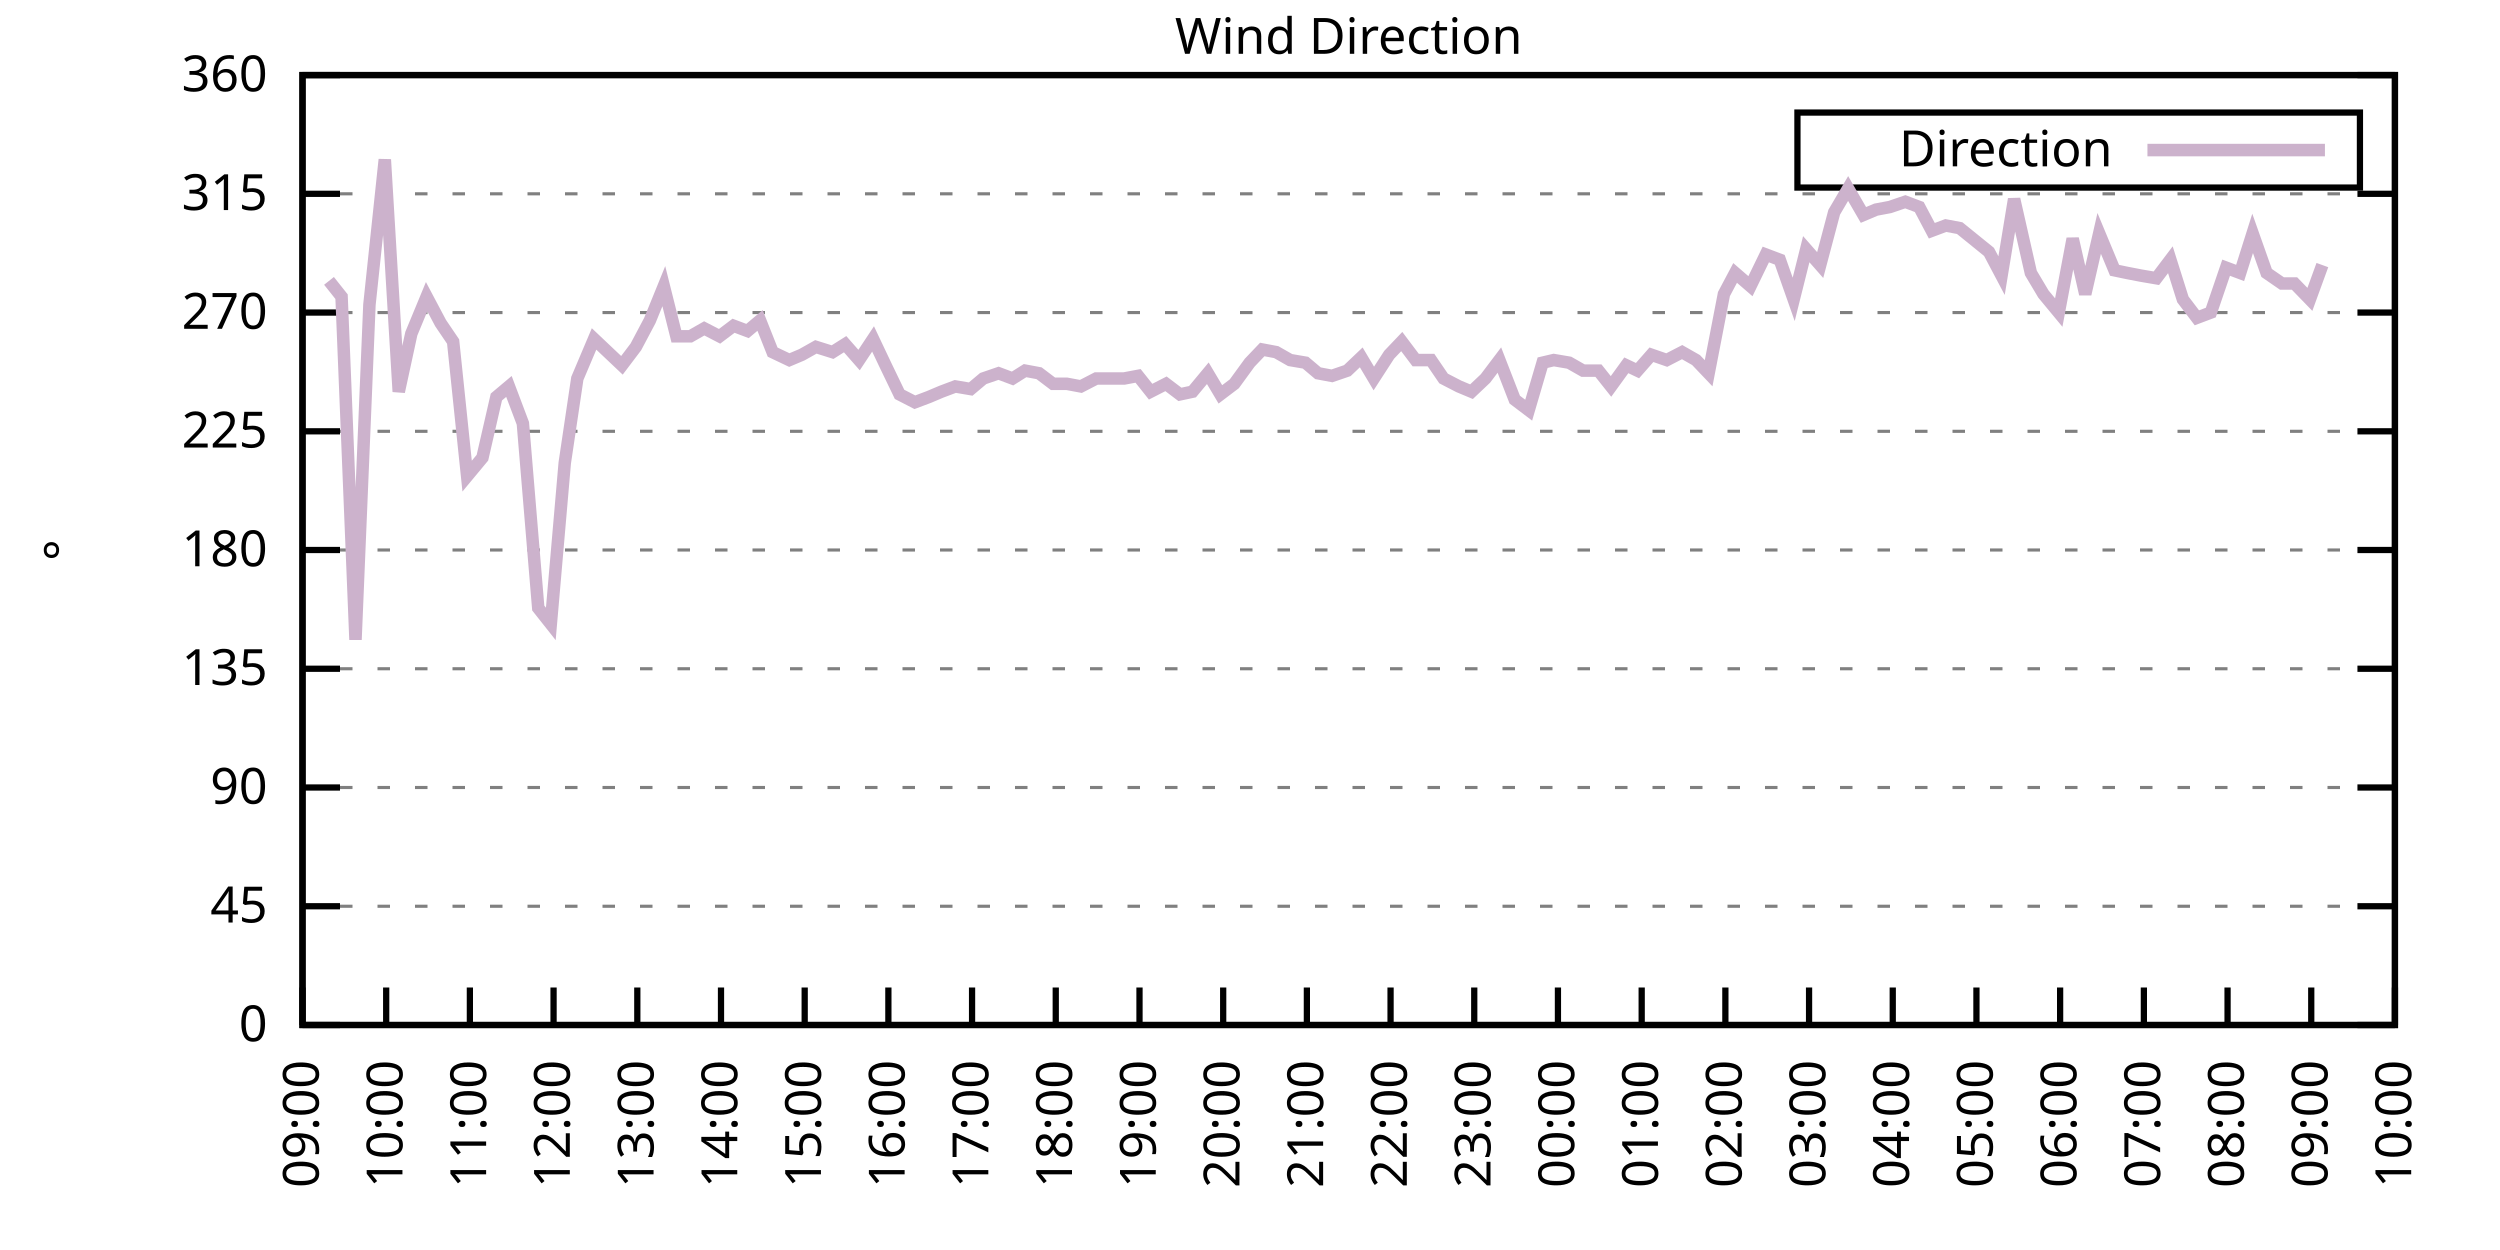
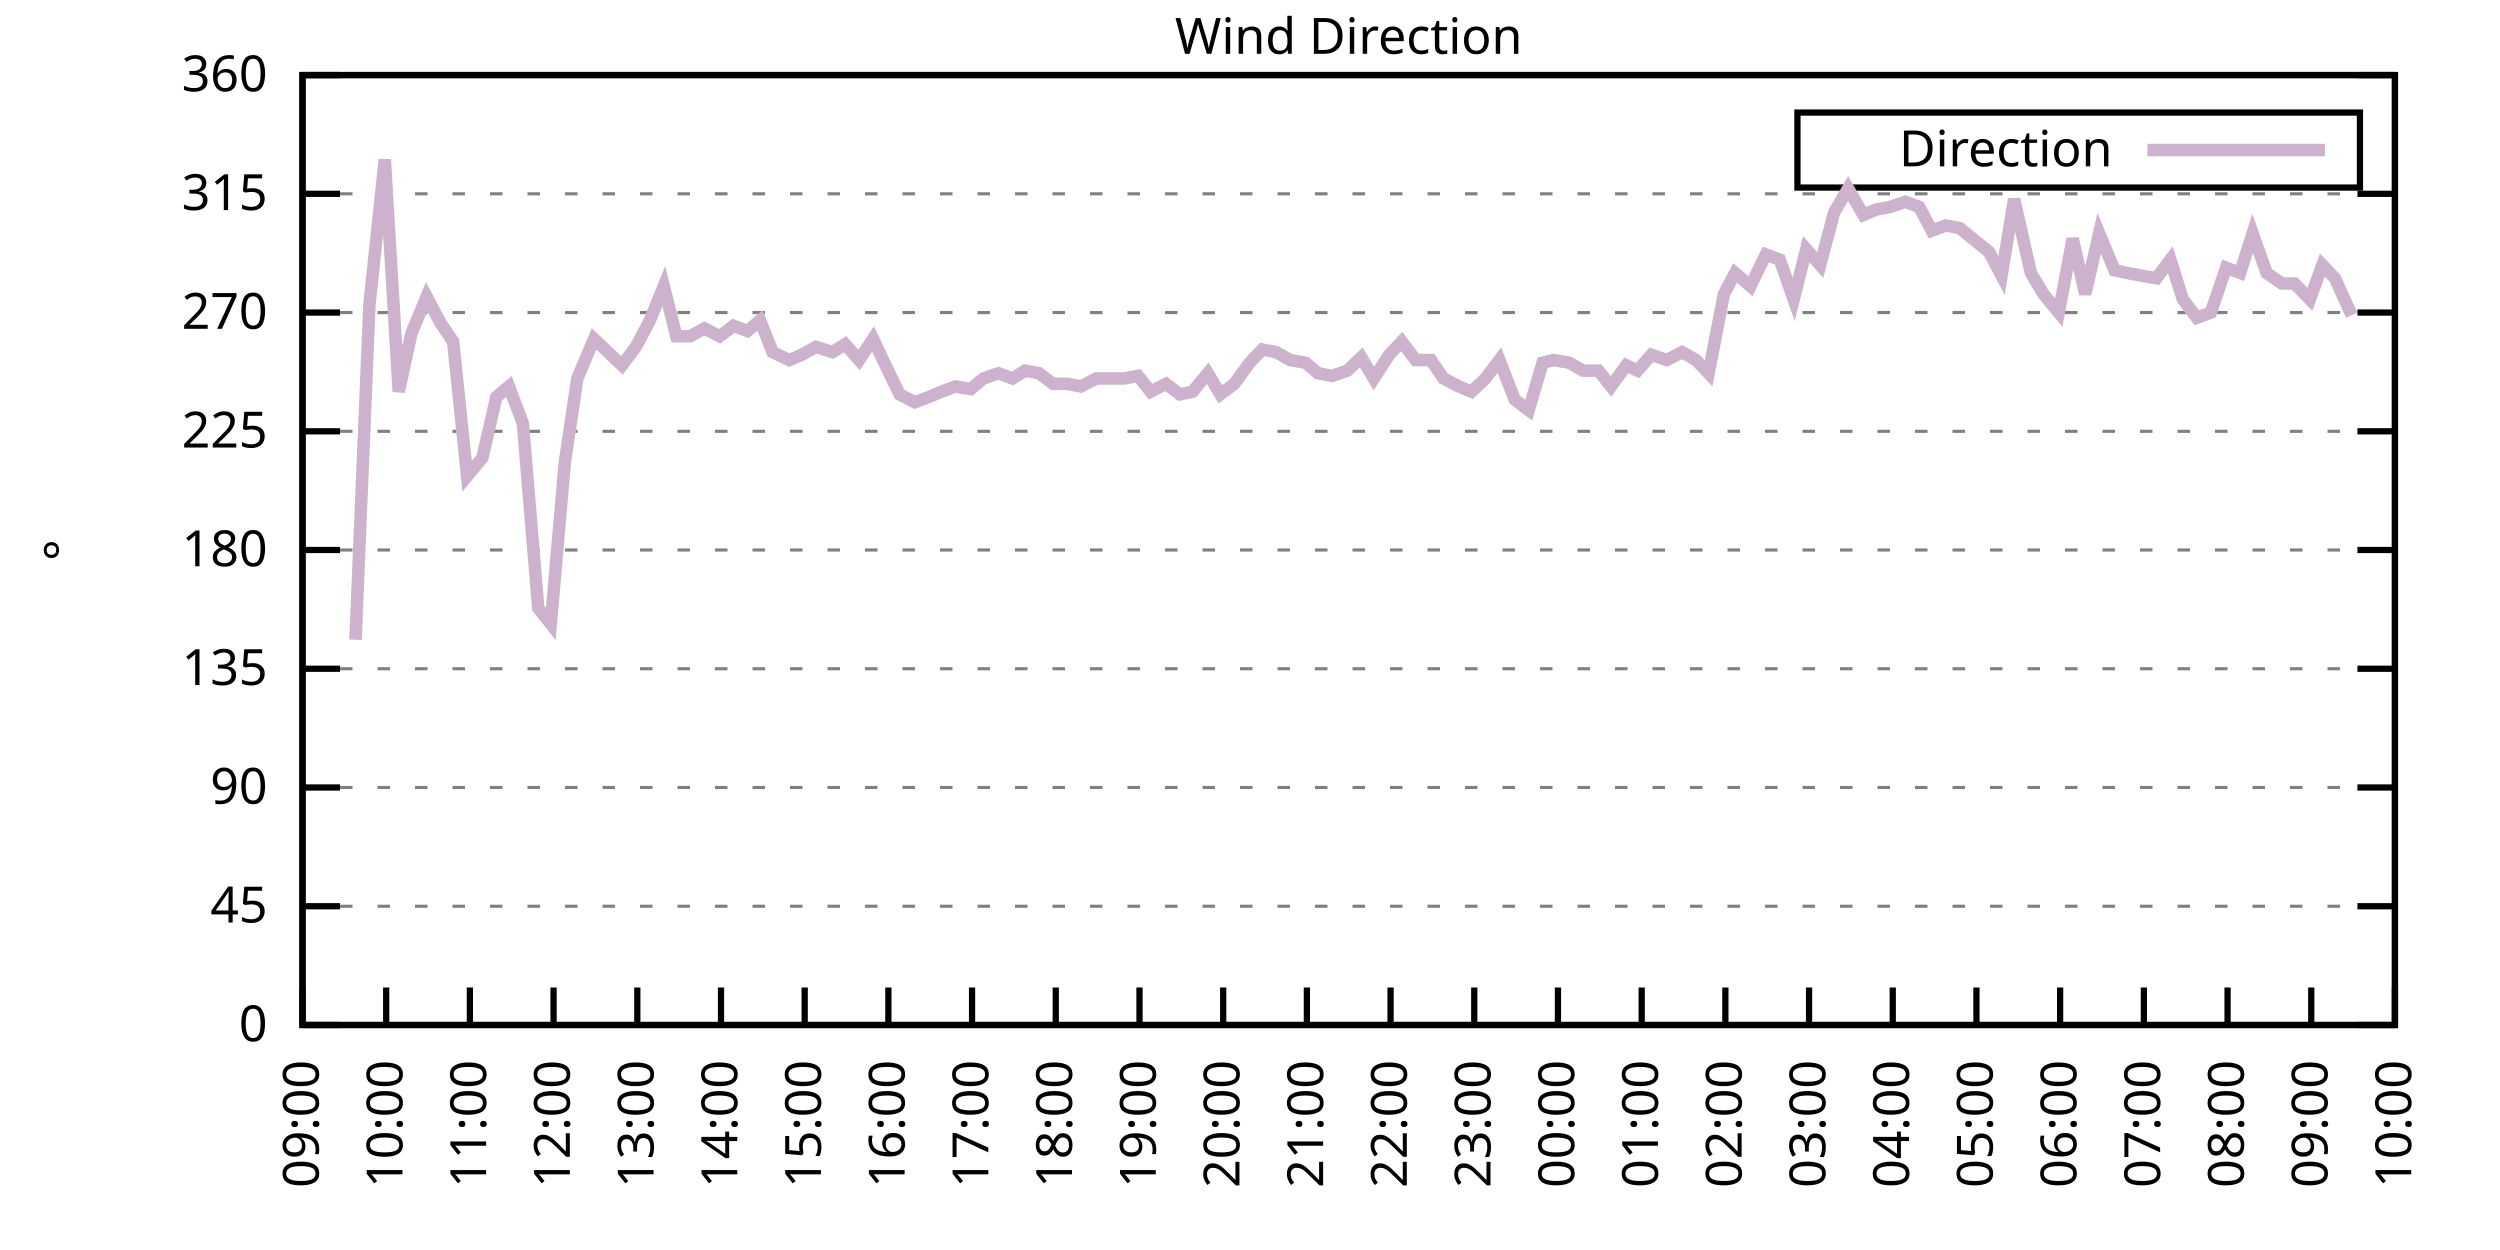
<svg xmlns="http://www.w3.org/2000/svg" xmlns:xlink="http://www.w3.org/1999/xlink" width="400" height="200" viewBox="0 0 400 200">
  <g id="gnuplot_canvas">
    <rect x="0" y="0" width="400" height="200" fill="none" />
    <defs>
      <circle id="gpDot" r="0.5" stroke-width="0.5" stroke="currentColor" />
      <path id="gpPt0" stroke-width="0.333" stroke="currentColor" d="M-1,0 h2 M0,-1 v2" />
      <path id="gpPt1" stroke-width="0.333" stroke="currentColor" d="M-1,-1 L1,1 M1,-1 L-1,1" />
      <path id="gpPt2" stroke-width="0.333" stroke="currentColor" d="M-1,0 L1,0 M0,-1 L0,1 M-1,-1 L1,1 M-1,1 L1,-1" />
      <rect id="gpPt3" stroke-width="0.333" stroke="currentColor" x="-1" y="-1" width="2" height="2" />
      <rect id="gpPt4" stroke-width="0.333" stroke="currentColor" fill="currentColor" x="-1" y="-1" width="2" height="2" />
      <circle id="gpPt5" stroke-width="0.333" stroke="currentColor" cx="0" cy="0" r="1" />
      <use xlink:href="#gpPt5" id="gpPt6" fill="currentColor" stroke="none" />
      <path id="gpPt7" stroke-width="0.333" stroke="currentColor" d="M0,-1.33 L-1.33,0.67 L1.33,0.67 z" />
      <use xlink:href="#gpPt7" id="gpPt8" fill="currentColor" stroke="none" />
      <use xlink:href="#gpPt7" id="gpPt9" stroke="currentColor" transform="rotate(180)" />
      <use xlink:href="#gpPt9" id="gpPt10" fill="currentColor" stroke="none" />
      <use xlink:href="#gpPt3" id="gpPt11" stroke="currentColor" transform="rotate(45)" />
      <use xlink:href="#gpPt11" id="gpPt12" fill="currentColor" stroke="none" />
      <path id="gpPt13" stroke-width="0.333" stroke="currentColor" d="M0,1.330 L1.265,0.411 L0.782,-1.067 L-0.782,-1.076 L-1.265,0.411 z" />
      <use xlink:href="#gpPt13" id="gpPt14" fill="currentColor" stroke="none" />
      <filter id="textbox" filterUnits="objectBoundingBox" x="0" y="0" height="1" width="1">
        <feFlood flood-color="white" flood-opacity="1" result="bgnd" />
        <feComposite in="SourceGraphic" in2="bgnd" operator="atop" />
      </filter>
      <filter id="greybox" filterUnits="objectBoundingBox" x="0" y="0" height="1" width="1">
        <feFlood flood-color="lightgrey" flood-opacity="1" result="grey" />
        <feComposite in="SourceGraphic" in2="grey" operator="atop" />
      </filter>
    </defs>
    <g fill="none" color="white" stroke="currentColor" stroke-width="1.00" stroke-linecap="butt" stroke-linejoin="miter">
</g>
    <g fill="none" color="black" stroke="currentColor" stroke-width="1.00" stroke-linecap="butt" stroke-linejoin="miter">
      <g stroke="none" shape-rendering="crispEdges">
        <polygon fill="rgb(255, 255, 255)" points="48.40,164.00 383.18,164.00 383.18,12.02 48.40,12.02 " />
      </g>
    </g>
    <g fill="none" color="black" stroke="currentColor" stroke-width="1.00" stroke-linecap="butt" stroke-linejoin="miter">
</g>
    <g fill="none" color="black" stroke="black" stroke-width="0.50" stroke-linecap="butt" stroke-linejoin="miter">
</g>
    <g fill="none" color="gray" stroke="currentColor" stroke-width="0.50" stroke-linecap="butt" stroke-linejoin="miter">
      <path stroke="gray" stroke-dasharray="2,4" class="gridline" d="M48.40,164.00 L383.19,164.00  " />
    </g>
    <g fill="none" color="gray" stroke="gray" stroke-width="1.00" stroke-linecap="butt" stroke-linejoin="miter">
</g>
    <g fill="none" color="black" stroke="currentColor" stroke-width="1.00" stroke-linecap="butt" stroke-linejoin="miter">
      <path stroke="black" d="M48.40,164.00 L54.40,164.00 M383.19,164.00 L377.19,164.00  " />
      <g transform="translate(42.80,166.60)" stroke="none" fill="black" font-family="Sans" font-size="8.00" text-anchor="end">
        <text>
          <tspan font-family="Sans"> 0</tspan>
        </text>
      </g>
    </g>
    <g fill="none" color="black" stroke="currentColor" stroke-width="1.00" stroke-linecap="butt" stroke-linejoin="miter">
</g>
    <g fill="none" color="black" stroke="black" stroke-width="0.50" stroke-linecap="butt" stroke-linejoin="miter">
</g>
    <g fill="none" color="gray" stroke="currentColor" stroke-width="0.50" stroke-linecap="butt" stroke-linejoin="miter">
      <path stroke="gray" stroke-dasharray="2,4" class="gridline" d="M48.40,145.00 L383.19,145.00  " />
    </g>
    <g fill="none" color="gray" stroke="gray" stroke-width="1.00" stroke-linecap="butt" stroke-linejoin="miter">
</g>
    <g fill="none" color="black" stroke="currentColor" stroke-width="1.00" stroke-linecap="butt" stroke-linejoin="miter">
      <path stroke="black" d="M48.40,145.00 L54.40,145.00 M383.19,145.00 L377.19,145.00  " />
      <g transform="translate(42.80,147.60)" stroke="none" fill="black" font-family="Sans" font-size="8.00" text-anchor="end">
        <text>
          <tspan font-family="Sans"> 45</tspan>
        </text>
      </g>
    </g>
    <g fill="none" color="black" stroke="currentColor" stroke-width="1.00" stroke-linecap="butt" stroke-linejoin="miter">
</g>
    <g fill="none" color="black" stroke="black" stroke-width="0.50" stroke-linecap="butt" stroke-linejoin="miter">
</g>
    <g fill="none" color="gray" stroke="currentColor" stroke-width="0.50" stroke-linecap="butt" stroke-linejoin="miter">
      <path stroke="gray" stroke-dasharray="2,4" class="gridline" d="M48.40,126.00 L383.19,126.00  " />
    </g>
    <g fill="none" color="gray" stroke="gray" stroke-width="1.00" stroke-linecap="butt" stroke-linejoin="miter">
</g>
    <g fill="none" color="black" stroke="currentColor" stroke-width="1.00" stroke-linecap="butt" stroke-linejoin="miter">
      <path stroke="black" d="M48.40,126.00 L54.40,126.00 M383.19,126.00 L377.19,126.00  " />
      <g transform="translate(42.80,128.60)" stroke="none" fill="black" font-family="Sans" font-size="8.00" text-anchor="end">
        <text>
          <tspan font-family="Sans"> 90</tspan>
        </text>
      </g>
    </g>
    <g fill="none" color="black" stroke="currentColor" stroke-width="1.00" stroke-linecap="butt" stroke-linejoin="miter">
</g>
    <g fill="none" color="black" stroke="black" stroke-width="0.50" stroke-linecap="butt" stroke-linejoin="miter">
</g>
    <g fill="none" color="gray" stroke="currentColor" stroke-width="0.50" stroke-linecap="butt" stroke-linejoin="miter">
      <path stroke="gray" stroke-dasharray="2,4" class="gridline" d="M48.40,107.00 L383.19,107.00  " />
    </g>
    <g fill="none" color="gray" stroke="gray" stroke-width="1.00" stroke-linecap="butt" stroke-linejoin="miter">
</g>
    <g fill="none" color="black" stroke="currentColor" stroke-width="1.00" stroke-linecap="butt" stroke-linejoin="miter">
      <path stroke="black" d="M48.40,107.00 L54.40,107.00 M383.19,107.00 L377.19,107.00  " />
      <g transform="translate(42.80,109.60)" stroke="none" fill="black" font-family="Sans" font-size="8.00" text-anchor="end">
        <text>
          <tspan font-family="Sans"> 135</tspan>
        </text>
      </g>
    </g>
    <g fill="none" color="black" stroke="currentColor" stroke-width="1.00" stroke-linecap="butt" stroke-linejoin="miter">
</g>
    <g fill="none" color="black" stroke="black" stroke-width="0.50" stroke-linecap="butt" stroke-linejoin="miter">
</g>
    <g fill="none" color="gray" stroke="currentColor" stroke-width="0.50" stroke-linecap="butt" stroke-linejoin="miter">
      <path stroke="gray" stroke-dasharray="2,4" class="gridline" d="M48.40,88.00 L383.19,88.00  " />
    </g>
    <g fill="none" color="gray" stroke="gray" stroke-width="1.00" stroke-linecap="butt" stroke-linejoin="miter">
</g>
    <g fill="none" color="black" stroke="currentColor" stroke-width="1.00" stroke-linecap="butt" stroke-linejoin="miter">
      <path stroke="black" d="M48.40,88.00 L54.40,88.00 M383.19,88.00 L377.19,88.00  " />
      <g transform="translate(42.80,90.60)" stroke="none" fill="black" font-family="Sans" font-size="8.00" text-anchor="end">
        <text>
          <tspan font-family="Sans"> 180</tspan>
        </text>
      </g>
    </g>
    <g fill="none" color="black" stroke="currentColor" stroke-width="1.00" stroke-linecap="butt" stroke-linejoin="miter">
</g>
    <g fill="none" color="black" stroke="black" stroke-width="0.50" stroke-linecap="butt" stroke-linejoin="miter">
</g>
    <g fill="none" color="gray" stroke="currentColor" stroke-width="0.50" stroke-linecap="butt" stroke-linejoin="miter">
      <path stroke="gray" stroke-dasharray="2,4" class="gridline" d="M48.40,69.01 L383.19,69.01  " />
    </g>
    <g fill="none" color="gray" stroke="gray" stroke-width="1.00" stroke-linecap="butt" stroke-linejoin="miter">
</g>
    <g fill="none" color="black" stroke="currentColor" stroke-width="1.00" stroke-linecap="butt" stroke-linejoin="miter">
      <path stroke="black" d="M48.40,69.01 L54.40,69.01 M383.19,69.01 L377.19,69.01  " />
      <g transform="translate(42.80,71.61)" stroke="none" fill="black" font-family="Sans" font-size="8.00" text-anchor="end">
        <text>
          <tspan font-family="Sans"> 225</tspan>
        </text>
      </g>
    </g>
    <g fill="none" color="black" stroke="currentColor" stroke-width="1.00" stroke-linecap="butt" stroke-linejoin="miter">
</g>
    <g fill="none" color="black" stroke="black" stroke-width="0.50" stroke-linecap="butt" stroke-linejoin="miter">
</g>
    <g fill="none" color="gray" stroke="currentColor" stroke-width="0.50" stroke-linecap="butt" stroke-linejoin="miter">
      <path stroke="gray" stroke-dasharray="2,4" class="gridline" d="M48.40,50.01 L383.19,50.01  " />
    </g>
    <g fill="none" color="gray" stroke="gray" stroke-width="1.00" stroke-linecap="butt" stroke-linejoin="miter">
</g>
    <g fill="none" color="black" stroke="currentColor" stroke-width="1.00" stroke-linecap="butt" stroke-linejoin="miter">
      <path stroke="black" d="M48.40,50.01 L54.40,50.01 M383.19,50.01 L377.19,50.01  " />
      <g transform="translate(42.80,52.61)" stroke="none" fill="black" font-family="Sans" font-size="8.00" text-anchor="end">
        <text>
          <tspan font-family="Sans"> 270</tspan>
        </text>
      </g>
    </g>
    <g fill="none" color="black" stroke="currentColor" stroke-width="1.00" stroke-linecap="butt" stroke-linejoin="miter">
</g>
    <g fill="none" color="black" stroke="black" stroke-width="0.50" stroke-linecap="butt" stroke-linejoin="miter">
</g>
    <g fill="none" color="gray" stroke="currentColor" stroke-width="0.50" stroke-linecap="butt" stroke-linejoin="miter">
      <path stroke="gray" stroke-dasharray="2,4" class="gridline" d="M48.40,31.01 L383.19,31.01  " />
    </g>
    <g fill="none" color="gray" stroke="gray" stroke-width="1.00" stroke-linecap="butt" stroke-linejoin="miter">
</g>
    <g fill="none" color="black" stroke="currentColor" stroke-width="1.00" stroke-linecap="butt" stroke-linejoin="miter">
      <path stroke="black" d="M48.40,31.01 L54.40,31.01 M383.19,31.01 L377.19,31.01  " />
      <g transform="translate(42.80,33.61)" stroke="none" fill="black" font-family="Sans" font-size="8.00" text-anchor="end">
        <text>
          <tspan font-family="Sans"> 315</tspan>
        </text>
      </g>
    </g>
    <g fill="none" color="black" stroke="currentColor" stroke-width="1.00" stroke-linecap="butt" stroke-linejoin="miter">
</g>
    <g fill="none" color="black" stroke="black" stroke-width="0.50" stroke-linecap="butt" stroke-linejoin="miter">
</g>
    <g fill="none" color="gray" stroke="currentColor" stroke-width="0.50" stroke-linecap="butt" stroke-linejoin="miter">
      <path stroke="gray" stroke-dasharray="2,4" class="gridline" d="M48.40,12.01 L383.19,12.01  " />
    </g>
    <g fill="none" color="gray" stroke="gray" stroke-width="1.00" stroke-linecap="butt" stroke-linejoin="miter">
</g>
    <g fill="none" color="black" stroke="currentColor" stroke-width="1.00" stroke-linecap="butt" stroke-linejoin="miter">
      <path stroke="black" d="M48.40,12.01 L54.40,12.01 M383.19,12.01 L377.19,12.01  " />
      <g transform="translate(42.80,14.61)" stroke="none" fill="black" font-family="Sans" font-size="8.00" text-anchor="end">
        <text>
          <tspan font-family="Sans"> 360</tspan>
        </text>
      </g>
    </g>
    <g fill="none" color="black" stroke="currentColor" stroke-width="1.00" stroke-linecap="butt" stroke-linejoin="miter">
      <path stroke="black" d="M48.40,164.00 L48.40,158.00  " />
      <g transform="translate(51.00,169.60) rotate(270.00)" stroke="none" fill="black" font-family="Sans" font-size="8.00" text-anchor="end">
        <text>
          <tspan font-family="Sans">09:00</tspan>
        </text>
      </g>
    </g>
    <g fill="none" color="black" stroke="currentColor" stroke-width="1.00" stroke-linecap="butt" stroke-linejoin="miter">
      <path stroke="black" d="M61.79,164.00 L61.79,158.00  " />
      <g transform="translate(64.39,169.60) rotate(270.00)" stroke="none" fill="black" font-family="Sans" font-size="8.00" text-anchor="end">
        <text>
          <tspan font-family="Sans">10:00</tspan>
        </text>
      </g>
    </g>
    <g fill="none" color="black" stroke="currentColor" stroke-width="1.00" stroke-linecap="butt" stroke-linejoin="miter">
      <path stroke="black" d="M75.18,164.00 L75.18,158.00  " />
      <g transform="translate(77.78,169.60) rotate(270.00)" stroke="none" fill="black" font-family="Sans" font-size="8.00" text-anchor="end">
        <text>
          <tspan font-family="Sans">11:00</tspan>
        </text>
      </g>
    </g>
    <g fill="none" color="black" stroke="currentColor" stroke-width="1.00" stroke-linecap="butt" stroke-linejoin="miter">
      <path stroke="black" d="M88.57,164.00 L88.57,158.00  " />
      <g transform="translate(91.17,169.60) rotate(270.00)" stroke="none" fill="black" font-family="Sans" font-size="8.00" text-anchor="end">
        <text>
          <tspan font-family="Sans">12:00</tspan>
        </text>
      </g>
    </g>
    <g fill="none" color="black" stroke="currentColor" stroke-width="1.00" stroke-linecap="butt" stroke-linejoin="miter">
      <path stroke="black" d="M101.97,164.00 L101.97,158.00  " />
      <g transform="translate(104.57,169.60) rotate(270.00)" stroke="none" fill="black" font-family="Sans" font-size="8.00" text-anchor="end">
        <text>
          <tspan font-family="Sans">13:00</tspan>
        </text>
      </g>
    </g>
    <g fill="none" color="black" stroke="currentColor" stroke-width="1.00" stroke-linecap="butt" stroke-linejoin="miter">
      <path stroke="black" d="M115.36,164.00 L115.36,158.00  " />
      <g transform="translate(117.96,169.60) rotate(270.00)" stroke="none" fill="black" font-family="Sans" font-size="8.00" text-anchor="end">
        <text>
          <tspan font-family="Sans">14:00</tspan>
        </text>
      </g>
    </g>
    <g fill="none" color="black" stroke="currentColor" stroke-width="1.00" stroke-linecap="butt" stroke-linejoin="miter">
      <path stroke="black" d="M128.75,164.00 L128.75,158.00  " />
      <g transform="translate(131.35,169.60) rotate(270.00)" stroke="none" fill="black" font-family="Sans" font-size="8.00" text-anchor="end">
        <text>
          <tspan font-family="Sans">15:00</tspan>
        </text>
      </g>
    </g>
    <g fill="none" color="black" stroke="currentColor" stroke-width="1.00" stroke-linecap="butt" stroke-linejoin="miter">
      <path stroke="black" d="M142.14,164.00 L142.14,158.00  " />
      <g transform="translate(144.74,169.60) rotate(270.00)" stroke="none" fill="black" font-family="Sans" font-size="8.00" text-anchor="end">
        <text>
          <tspan font-family="Sans">16:00</tspan>
        </text>
      </g>
    </g>
    <g fill="none" color="black" stroke="currentColor" stroke-width="1.00" stroke-linecap="butt" stroke-linejoin="miter">
      <path stroke="black" d="M155.53,164.00 L155.53,158.00  " />
      <g transform="translate(158.13,169.60) rotate(270.00)" stroke="none" fill="black" font-family="Sans" font-size="8.00" text-anchor="end">
        <text>
          <tspan font-family="Sans">17:00</tspan>
        </text>
      </g>
    </g>
    <g fill="none" color="black" stroke="currentColor" stroke-width="1.00" stroke-linecap="butt" stroke-linejoin="miter">
      <path stroke="black" d="M168.92,164.00 L168.92,158.00  " />
      <g transform="translate(171.52,169.60) rotate(270.00)" stroke="none" fill="black" font-family="Sans" font-size="8.00" text-anchor="end">
        <text>
          <tspan font-family="Sans">18:00</tspan>
        </text>
      </g>
    </g>
    <g fill="none" color="black" stroke="currentColor" stroke-width="1.00" stroke-linecap="butt" stroke-linejoin="miter">
      <path stroke="black" d="M182.32,164.00 L182.32,158.00  " />
      <g transform="translate(184.92,169.60) rotate(270.00)" stroke="none" fill="black" font-family="Sans" font-size="8.00" text-anchor="end">
        <text>
          <tspan font-family="Sans">19:00</tspan>
        </text>
      </g>
    </g>
    <g fill="none" color="black" stroke="currentColor" stroke-width="1.00" stroke-linecap="butt" stroke-linejoin="miter">
      <path stroke="black" d="M195.71,164.00 L195.71,158.00  " />
      <g transform="translate(198.31,169.60) rotate(270.00)" stroke="none" fill="black" font-family="Sans" font-size="8.00" text-anchor="end">
        <text>
          <tspan font-family="Sans">20:00</tspan>
        </text>
      </g>
    </g>
    <g fill="none" color="black" stroke="currentColor" stroke-width="1.00" stroke-linecap="butt" stroke-linejoin="miter">
      <path stroke="black" d="M209.10,164.00 L209.10,158.00  " />
      <g transform="translate(211.70,169.60) rotate(270.00)" stroke="none" fill="black" font-family="Sans" font-size="8.00" text-anchor="end">
        <text>
          <tspan font-family="Sans">21:00</tspan>
        </text>
      </g>
    </g>
    <g fill="none" color="black" stroke="currentColor" stroke-width="1.00" stroke-linecap="butt" stroke-linejoin="miter">
      <path stroke="black" d="M222.49,164.00 L222.49,158.00  " />
      <g transform="translate(225.09,169.60) rotate(270.00)" stroke="none" fill="black" font-family="Sans" font-size="8.00" text-anchor="end">
        <text>
          <tspan font-family="Sans">22:00</tspan>
        </text>
      </g>
    </g>
    <g fill="none" color="black" stroke="currentColor" stroke-width="1.00" stroke-linecap="butt" stroke-linejoin="miter">
      <path stroke="black" d="M235.88,164.00 L235.88,158.00  " />
      <g transform="translate(238.48,169.60) rotate(270.00)" stroke="none" fill="black" font-family="Sans" font-size="8.00" text-anchor="end">
        <text>
          <tspan font-family="Sans">23:00</tspan>
        </text>
      </g>
    </g>
    <g fill="none" color="black" stroke="currentColor" stroke-width="1.00" stroke-linecap="butt" stroke-linejoin="miter">
      <path stroke="black" d="M249.27,164.00 L249.27,158.00  " />
      <g transform="translate(251.87,169.60) rotate(270.00)" stroke="none" fill="black" font-family="Sans" font-size="8.00" text-anchor="end">
        <text>
          <tspan font-family="Sans">00:00</tspan>
        </text>
      </g>
    </g>
    <g fill="none" color="black" stroke="currentColor" stroke-width="1.00" stroke-linecap="butt" stroke-linejoin="miter">
      <path stroke="black" d="M262.67,164.00 L262.67,158.00  " />
      <g transform="translate(265.27,169.60) rotate(270.00)" stroke="none" fill="black" font-family="Sans" font-size="8.00" text-anchor="end">
        <text>
          <tspan font-family="Sans">01:00</tspan>
        </text>
      </g>
    </g>
    <g fill="none" color="black" stroke="currentColor" stroke-width="1.00" stroke-linecap="butt" stroke-linejoin="miter">
      <path stroke="black" d="M276.06,164.00 L276.06,158.00  " />
      <g transform="translate(278.66,169.60) rotate(270.00)" stroke="none" fill="black" font-family="Sans" font-size="8.00" text-anchor="end">
        <text>
          <tspan font-family="Sans">02:00</tspan>
        </text>
      </g>
    </g>
    <g fill="none" color="black" stroke="currentColor" stroke-width="1.00" stroke-linecap="butt" stroke-linejoin="miter">
      <path stroke="black" d="M289.45,164.00 L289.45,158.00  " />
      <g transform="translate(292.05,169.60) rotate(270.00)" stroke="none" fill="black" font-family="Sans" font-size="8.00" text-anchor="end">
        <text>
          <tspan font-family="Sans">03:00</tspan>
        </text>
      </g>
    </g>
    <g fill="none" color="black" stroke="currentColor" stroke-width="1.00" stroke-linecap="butt" stroke-linejoin="miter">
      <path stroke="black" d="M302.84,164.00 L302.84,158.00  " />
      <g transform="translate(305.44,169.60) rotate(270.00)" stroke="none" fill="black" font-family="Sans" font-size="8.00" text-anchor="end">
        <text>
          <tspan font-family="Sans">04:00</tspan>
        </text>
      </g>
    </g>
    <g fill="none" color="black" stroke="currentColor" stroke-width="1.00" stroke-linecap="butt" stroke-linejoin="miter">
      <path stroke="black" d="M316.23,164.00 L316.23,158.00  " />
      <g transform="translate(318.83,169.60) rotate(270.00)" stroke="none" fill="black" font-family="Sans" font-size="8.00" text-anchor="end">
        <text>
          <tspan font-family="Sans">05:00</tspan>
        </text>
      </g>
    </g>
    <g fill="none" color="black" stroke="currentColor" stroke-width="1.00" stroke-linecap="butt" stroke-linejoin="miter">
      <path stroke="black" d="M329.62,164.00 L329.62,158.00  " />
      <g transform="translate(332.22,169.60) rotate(270.00)" stroke="none" fill="black" font-family="Sans" font-size="8.00" text-anchor="end">
        <text>
          <tspan font-family="Sans">06:00</tspan>
        </text>
      </g>
    </g>
    <g fill="none" color="black" stroke="currentColor" stroke-width="1.00" stroke-linecap="butt" stroke-linejoin="miter">
      <path stroke="black" d="M343.02,164.00 L343.02,158.00  " />
      <g transform="translate(345.62,169.60) rotate(270.00)" stroke="none" fill="black" font-family="Sans" font-size="8.00" text-anchor="end">
        <text>
          <tspan font-family="Sans">07:00</tspan>
        </text>
      </g>
    </g>
    <g fill="none" color="black" stroke="currentColor" stroke-width="1.00" stroke-linecap="butt" stroke-linejoin="miter">
      <path stroke="black" d="M356.41,164.00 L356.41,158.00  " />
      <g transform="translate(359.01,169.60) rotate(270.00)" stroke="none" fill="black" font-family="Sans" font-size="8.00" text-anchor="end">
        <text>
          <tspan font-family="Sans">08:00</tspan>
        </text>
      </g>
    </g>
    <g fill="none" color="black" stroke="currentColor" stroke-width="1.00" stroke-linecap="butt" stroke-linejoin="miter">
      <path stroke="black" d="M369.80,164.00 L369.80,158.00  " />
      <g transform="translate(372.40,169.60) rotate(270.00)" stroke="none" fill="black" font-family="Sans" font-size="8.00" text-anchor="end">
        <text>
          <tspan font-family="Sans">09:00</tspan>
        </text>
      </g>
    </g>
    <g fill="none" color="black" stroke="currentColor" stroke-width="1.00" stroke-linecap="butt" stroke-linejoin="miter">
      <path stroke="black" d="M383.19,164.00 L383.19,158.00  " />
      <g transform="translate(385.79,169.60) rotate(270.00)" stroke="none" fill="black" font-family="Sans" font-size="8.00" text-anchor="end">
        <text>
          <tspan font-family="Sans">10:00</tspan>
        </text>
      </g>
    </g>
    <g fill="none" color="black" stroke="currentColor" stroke-width="1.00" stroke-linecap="butt" stroke-linejoin="miter">
</g>
    <g fill="none" color="black" stroke="currentColor" stroke-width="1.00" stroke-linecap="butt" stroke-linejoin="miter">
      <path stroke="black" d="M48.40,12.01 L48.40,164.00 L383.19,164.00 L383.19,12.01 L48.40,12.01 Z  " />
    </g>
    <g fill="none" color="black" stroke="currentColor" stroke-width="1.00" stroke-linecap="butt" stroke-linejoin="miter">
</g>
    <g fill="none" color="black" stroke="currentColor" stroke-width="1.00" stroke-linecap="butt" stroke-linejoin="miter">
      <path stroke="black" d="M287.59,30.01 L287.59,18.01 L377.59,18.01 L377.59,30.01 L287.59,30.01 Z  " />
    </g>
    <g id="Wind_direction_plot_1">
      <g fill="none" color="white" stroke="black" stroke-width="2.00" stroke-linecap="butt" stroke-linejoin="miter">
</g>
      <g fill="none" color="black" stroke="currentColor" stroke-width="2.00" stroke-linecap="butt" stroke-linejoin="miter">
        <g transform="translate(337.99,26.61)" stroke="none" fill="black" font-family="Sans" font-size="8.00" text-anchor="end">
          <text>
            <tspan font-family="Sans">Direction</tspan>
          </text>
        </g>
      </g>
      <g fill="none" color="black" stroke="currentColor" stroke-width="2.00" stroke-linecap="butt" stroke-linejoin="miter">
-         <path stroke="rgb(204, 178, 204)" d="M343.59,24.01 L371.99,24.01 M52.64,44.94 L54.65,47.47 L56.88,102.36 L59.11,48.74 L61.57,25.52 L63.80,62.67   L65.81,53.39 L68.26,47.47 L70.50,51.70 L72.50,54.65 L74.74,76.18 L77.19,73.23 L79.42,63.52 L81.43,61.83   L83.66,67.74 L86.12,97.29 L88.13,99.83 L90.36,74.07 L92.37,60.56 L95.05,54.23 L97.28,56.34 L99.51,58.45   L101.74,55.50 L103.98,51.27 L106.21,45.79 L108.22,53.81 L110.45,53.81 L112.68,52.54 L115.13,53.81 L117.37,52.12   L119.60,52.96 L121.61,51.27 L123.62,56.34 L126.29,57.61 L128.30,56.76 L130.54,55.50 L133.21,56.34 L135.22,55.07   L137.45,57.61 L139.69,54.23 L141.69,58.45 L143.93,63.10 L146.38,64.36 L148.61,63.52 L150.62,62.67 L152.85,61.83   L155.31,62.25 L157.32,60.56 L159.77,59.72 L162.01,60.56 L164.01,59.30 L166.25,59.72 L168.48,61.41 L170.71,61.41   L172.94,61.83 L175.40,60.56 L177.41,60.56 L179.86,60.56 L182.09,60.14 L184.10,62.67 L186.56,61.41 L188.79,63.10   L190.80,62.67 L193.25,59.72 L195.26,63.10 L197.49,61.41 L199.95,58.03 L201.96,55.92 L204.19,56.34 L206.42,57.61   L208.88,58.03 L210.88,59.72 L213.12,60.14 L215.57,59.30 L217.80,57.18 L219.81,60.56 L222.27,56.76 L224.28,54.65   L226.51,57.61 L228.96,57.61 L230.97,60.56 L233.43,61.83 L235.44,62.67 L237.67,60.56 L239.90,57.61 L242.36,63.94   L244.59,65.63 L246.82,58.03 L248.60,57.61 L251.06,58.03 L253.29,59.30 L255.75,59.30 L257.76,61.83 L260.21,58.45   L262.00,59.30 L264.23,56.76 L266.68,57.61 L269.14,56.34 L271.37,57.61 L273.38,59.72 L275.83,47.05 L277.62,43.67   L280.07,45.79 L282.53,40.72 L284.76,41.56 L286.99,47.90 L289.00,39.87 L291.23,42.41 L293.47,33.96 L295.70,30.16   L298.15,34.39 L300.16,33.54 L302.39,33.12 L304.85,32.28 L307.08,33.12 L309.09,36.92 L311.32,36.08 L313.55,36.50   L318.24,40.30 L320.25,44.10 L322.26,31.85 L324.94,43.67 L326.95,47.05 L329.40,50.01 L331.63,38.19 L333.64,47.05   L335.87,37.34 L338.33,43.25 L340.34,43.67 L342.57,44.10 L345.02,44.52 L347.26,41.56 L349.26,47.90 L351.50,50.85   L353.73,50.01 L356.18,42.83 L358.42,43.67 L360.42,37.34 L362.66,43.67 L365.11,45.36 L367.12,45.36 L369.58,47.90   L371.58,42.41  " />
+         <path stroke="rgb(204, 178, 204)" d="M343.59,24.01 L371.99,24.01 M56.88,102.36 L59.11,48.74 L61.57,25.52 L63.80,62.67 L65.81,53.39 L68.26,47.47   L70.50,51.70 L72.50,54.65 L74.74,76.18 L77.19,73.23 L79.42,63.52 L81.43,61.83 L83.66,67.74 L86.12,97.29   L88.13,99.83 L90.36,74.07 L92.37,60.56 L95.05,54.23 L97.28,56.34 L99.51,58.45 L101.74,55.50 L103.98,51.27   L106.21,45.79 L108.22,53.81 L110.45,53.81 L112.68,52.54 L115.13,53.81 L117.37,52.12 L119.60,52.96 L121.61,51.27   L123.62,56.34 L126.29,57.61 L128.30,56.76 L130.54,55.50 L133.21,56.34 L135.22,55.07 L137.45,57.61 L139.69,54.23   L141.69,58.45 L143.93,63.10 L146.38,64.36 L148.61,63.52 L150.62,62.67 L152.85,61.83 L155.31,62.25 L157.32,60.56   L159.77,59.72 L162.01,60.56 L164.01,59.30 L166.25,59.72 L168.48,61.41 L170.71,61.41 L172.94,61.83 L175.40,60.56   L177.41,60.56 L179.86,60.56 L182.09,60.14 L184.10,62.67 L186.56,61.41 L188.79,63.10 L190.80,62.67 L193.25,59.72   L195.26,63.10 L197.49,61.41 L199.95,58.03 L201.96,55.92 L204.19,56.34 L206.42,57.61 L208.88,58.03 L210.88,59.72   L213.12,60.14 L215.57,59.30 L217.80,57.18 L219.81,60.56 L222.27,56.76 L224.28,54.65 L226.51,57.61 L228.96,57.61   L230.97,60.56 L233.43,61.83 L235.44,62.67 L237.67,60.56 L239.90,57.61 L242.36,63.94 L244.59,65.63 L246.82,58.03   L248.60,57.61 L251.06,58.03 L253.29,59.30 L255.75,59.30 L257.76,61.83 L260.21,58.45 L262.00,59.30 L264.23,56.76   L266.68,57.61 L269.14,56.34 L271.37,57.61 L273.38,59.72 L275.83,47.05 L277.62,43.67 L280.07,45.79 L282.53,40.72   L284.76,41.56 L286.99,47.90 L289.00,39.87 L291.23,42.41 L293.47,33.96 L295.70,30.16 L298.15,34.39 L300.16,33.54   L302.39,33.12 L304.85,32.28 L307.08,33.12 L309.09,36.92 L311.32,36.08 L313.55,36.50 L318.24,40.30 L320.25,44.10   L322.26,31.85 L324.94,43.67 L326.95,47.05 L329.40,50.01 L331.63,38.19 L333.64,47.05 L335.87,37.34 L338.33,43.25   L340.34,43.67 L342.57,44.10 L345.02,44.52 L347.26,41.56 L349.26,47.90 L351.50,50.85 L353.73,50.01 L356.18,42.83   L358.42,43.67 L360.42,37.34 L362.66,43.67 L365.11,45.36 L367.12,45.36 L369.58,47.90 L371.58,42.41 L373.59,44.52   L376.27,50.43  " />
      </g>
    </g>
    <g fill="none" color="black" stroke="currentColor" stroke-width="2.00" stroke-linecap="butt" stroke-linejoin="miter">
</g>
    <g fill="none" color="black" stroke="black" stroke-width="1.00" stroke-linecap="butt" stroke-linejoin="miter">
</g>
    <g fill="none" color="black" stroke="currentColor" stroke-width="1.00" stroke-linecap="butt" stroke-linejoin="miter">
      <path stroke="black" d="M48.40,12.01 L48.40,164.00 L383.19,164.00 L383.19,12.01 L48.40,12.01 Z  " />
      <g transform="translate(12.80,88.01) rotate(270.00)" stroke="none" fill="black" font-family="Sans" font-size="8.00" text-anchor="middle">
        <text>
          <tspan font-family="Sans">°</tspan>
        </text>
      </g>
    </g>
    <g fill="none" color="black" stroke="currentColor" stroke-width="1.00" stroke-linecap="butt" stroke-linejoin="miter">
</g>
    <g fill="none" color="black" stroke="currentColor" stroke-width="1.00" stroke-linecap="butt" stroke-linejoin="miter">
      <g transform="translate(215.79,8.61)" stroke="none" fill="black" font-family="Sans" font-size="8.00" text-anchor="middle">
        <text>
          <tspan font-family="Sans">Wind Direction</tspan>
        </text>
      </g>
    </g>
    <g fill="none" color="black" stroke="currentColor" stroke-width="1.00" stroke-linecap="butt" stroke-linejoin="miter">
</g>
  </g>
</svg>
